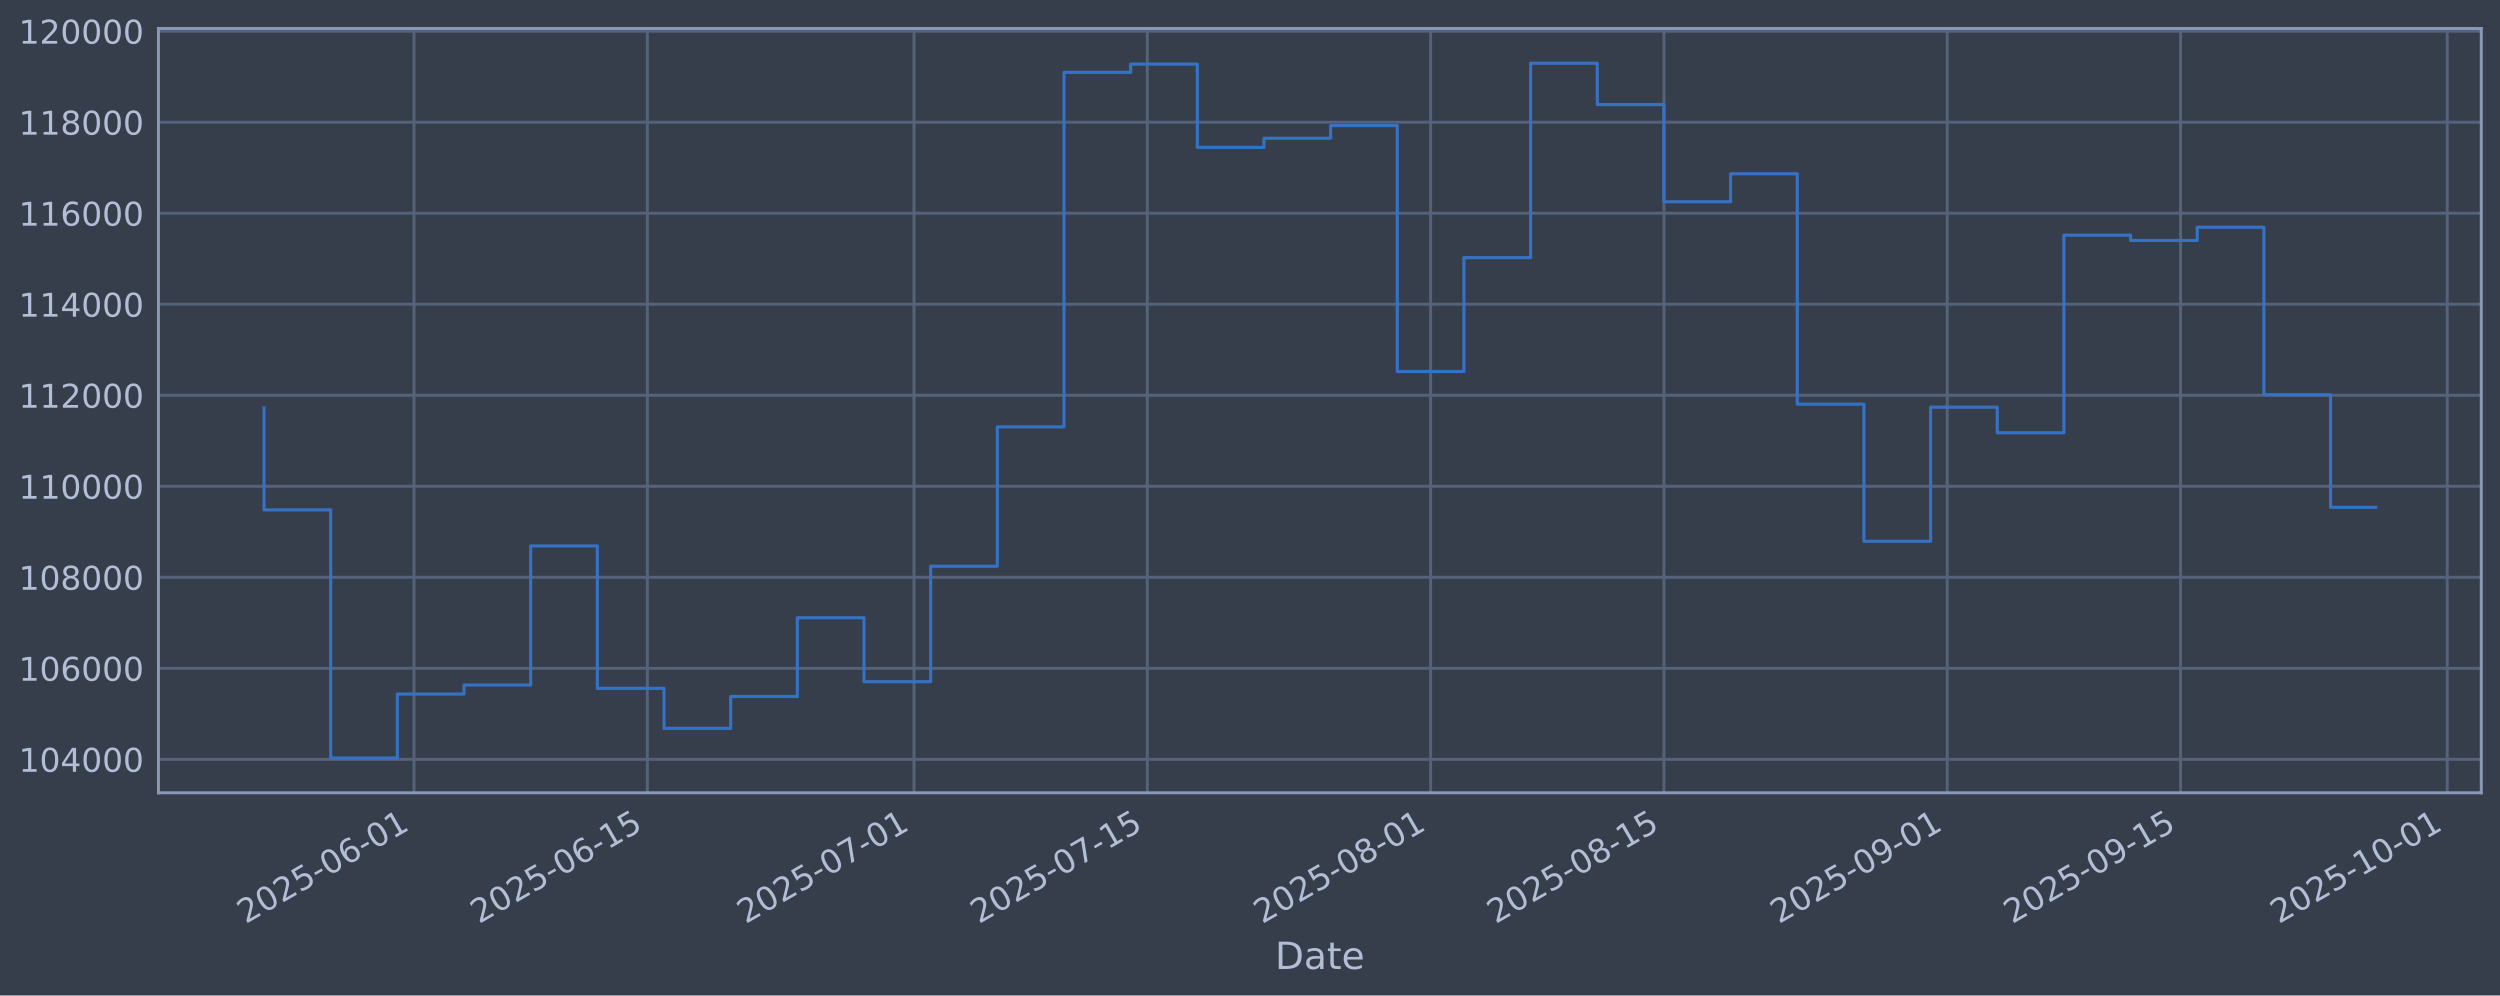
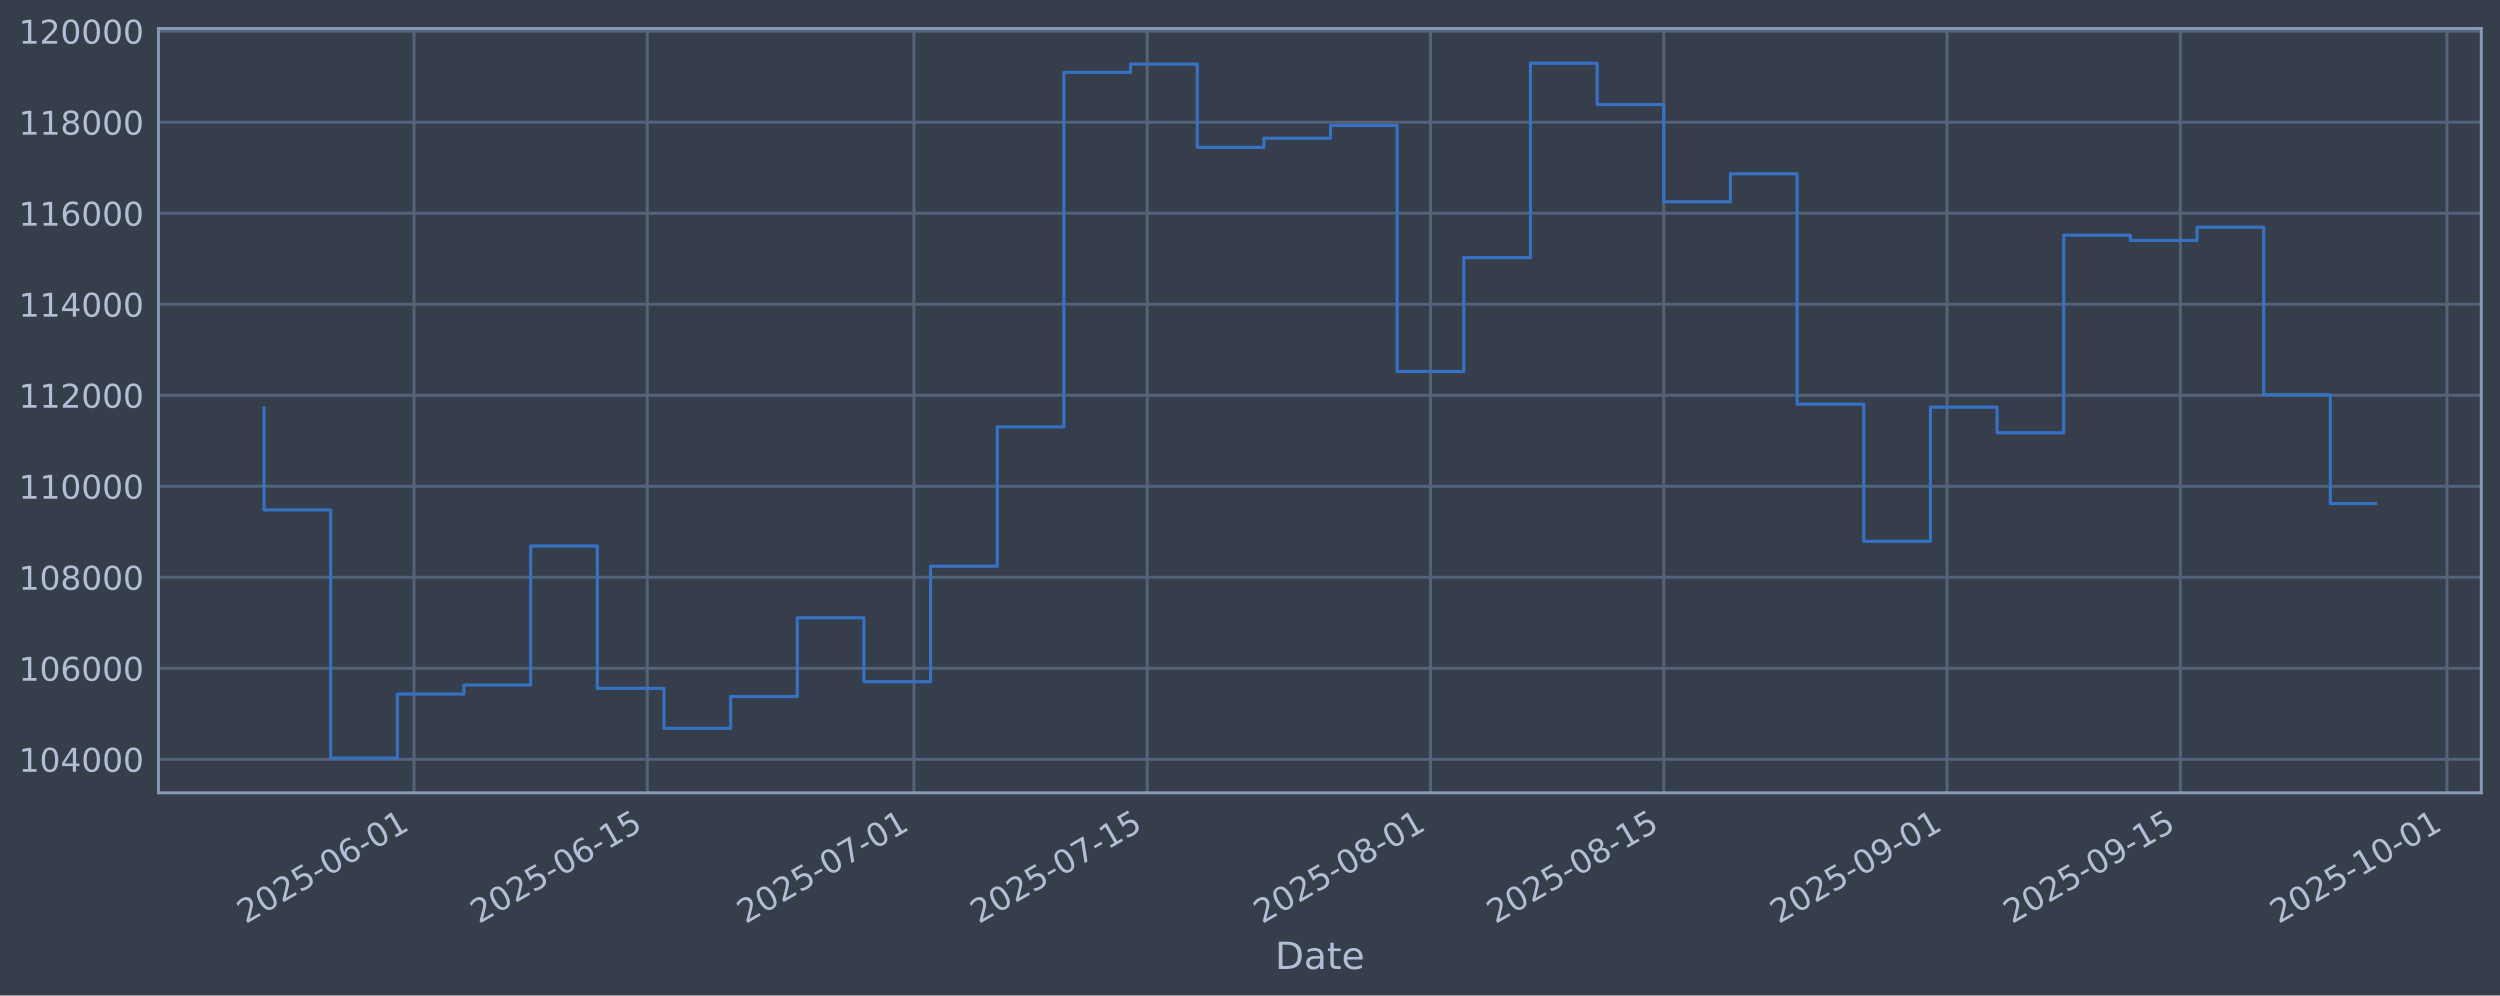
<svg xmlns="http://www.w3.org/2000/svg" xmlns:xlink="http://www.w3.org/1999/xlink" width="960.9pt" height="382.628pt" viewBox="0 0 960.9 382.628" version="1.1">
  <defs>
    <style type="text/css">*{stroke-linejoin: round; stroke-linecap: butt}</style>
  </defs>
  <g id="figure_1">
    <g id="patch_1">
      <path d="M 0 382.628  L 960.9 382.628  L 960.9 0  L 0 0  z " style="fill: #373e4b" />
    </g>
    <g id="axes_1">
      <g id="patch_2">
        <path d="M 60.901 304.718  L 953.701 304.718  L 953.701 10.958  L 60.901 10.958  z " style="fill: #373e4b" />
      </g>
      <g id="matplotlib.axis_1">
        <g id="xtick_1">
          <g id="line2d_1">
-             <path d="M 159.132 304.718  L 159.132 10.958  " clip-path="url(#p24728cb401)" style="fill: none; stroke: #546379; stroke-width: 1.12; stroke-linecap: square" />
+             <path d="M 159.126 304.718  L 159.126 10.958  " clip-path="url(#p368bcb5af8)" style="fill: none; stroke: #546379; stroke-width: 1.12; stroke-linecap: square" />
          </g>
          <g id="line2d_2" />
          <g id="text_1">
-             <g style="fill: #b1bed6" transform="translate(94.40683 355.2226) rotate(-30) scale(0.126 -0.126)">
+             <g style="fill: #b1bed6" transform="translate(94.40071 355.2226) rotate(-30) scale(0.126 -0.126)">
              <defs>
                <path id="DejaVuSans-32" d="M 1228 531  L 3431 531  L 3431 0  L 469 0  L 469 531  Q 828 903 1448 1529  Q 2069 2156 2228 2338  Q 2531 2678 2651 2914  Q 2772 3150 2772 3378  Q 2772 3750 2511 3984  Q 2250 4219 1831 4219  Q 1534 4219 1204 4116  Q 875 4013 500 3803  L 500 4441  Q 881 4594 1212 4672  Q 1544 4750 1819 4750  Q 2544 4750 2975 4387  Q 3406 4025 3406 3419  Q 3406 3131 3298 2873  Q 3191 2616 2906 2266  Q 2828 2175 2409 1742  Q 1991 1309 1228 531  z " transform="scale(0.015625)" />
                <path id="DejaVuSans-30" d="M 2034 4250  Q 1547 4250 1301 3770  Q 1056 3291 1056 2328  Q 1056 1369 1301 889  Q 1547 409 2034 409  Q 2525 409 2770 889  Q 3016 1369 3016 2328  Q 3016 3291 2770 3770  Q 2525 4250 2034 4250  z M 2034 4750  Q 2819 4750 3233 4129  Q 3647 3509 3647 2328  Q 3647 1150 3233 529  Q 2819 -91 2034 -91  Q 1250 -91 836 529  Q 422 1150 422 2328  Q 422 3509 836 4129  Q 1250 4750 2034 4750  z " transform="scale(0.015625)" />
                <path id="DejaVuSans-35" d="M 691 4666  L 3169 4666  L 3169 4134  L 1269 4134  L 1269 2991  Q 1406 3038 1543 3061  Q 1681 3084 1819 3084  Q 2600 3084 3056 2656  Q 3513 2228 3513 1497  Q 3513 744 3044 326  Q 2575 -91 1722 -91  Q 1428 -91 1123 -41  Q 819 9 494 109  L 494 744  Q 775 591 1075 516  Q 1375 441 1709 441  Q 2250 441 2565 725  Q 2881 1009 2881 1497  Q 2881 1984 2565 2268  Q 2250 2553 1709 2553  Q 1456 2553 1204 2497  Q 953 2441 691 2322  L 691 4666  z " transform="scale(0.015625)" />
                <path id="DejaVuSans-2d" d="M 313 2009  L 1997 2009  L 1997 1497  L 313 1497  L 313 2009  z " transform="scale(0.015625)" />
                <path id="DejaVuSans-36" d="M 2113 2584  Q 1688 2584 1439 2293  Q 1191 2003 1191 1497  Q 1191 994 1439 701  Q 1688 409 2113 409  Q 2538 409 2786 701  Q 3034 994 3034 1497  Q 3034 2003 2786 2293  Q 2538 2584 2113 2584  z M 3366 4563  L 3366 3988  Q 3128 4100 2886 4159  Q 2644 4219 2406 4219  Q 1781 4219 1451 3797  Q 1122 3375 1075 2522  Q 1259 2794 1537 2939  Q 1816 3084 2150 3084  Q 2853 3084 3261 2657  Q 3669 2231 3669 1497  Q 3669 778 3244 343  Q 2819 -91 2113 -91  Q 1303 -91 875 529  Q 447 1150 447 2328  Q 447 3434 972 4092  Q 1497 4750 2381 4750  Q 2619 4750 2861 4703  Q 3103 4656 3366 4563  z " transform="scale(0.015625)" />
                <path id="DejaVuSans-31" d="M 794 531  L 1825 531  L 1825 4091  L 703 3866  L 703 4441  L 1819 4666  L 2450 4666  L 2450 531  L 3481 531  L 3481 0  L 794 0  L 794 531  z " transform="scale(0.015625)" />
              </defs>
              <use xlink:href="#DejaVuSans-32" />
              <use xlink:href="#DejaVuSans-30" transform="translate(63.62305 0)" />
              <use xlink:href="#DejaVuSans-32" transform="translate(127.2461 0)" />
              <use xlink:href="#DejaVuSans-35" transform="translate(190.8691 0)" />
              <use xlink:href="#DejaVuSans-2d" transform="translate(254.4922 0)" />
              <use xlink:href="#DejaVuSans-30" transform="translate(290.5762 0)" />
              <use xlink:href="#DejaVuSans-36" transform="translate(354.1992 0)" />
              <use xlink:href="#DejaVuSans-2d" transform="translate(417.8223 0)" />
              <use xlink:href="#DejaVuSans-30" transform="translate(453.9062 0)" />
              <use xlink:href="#DejaVuSans-31" transform="translate(517.5293 0)" />
            </g>
          </g>
        </g>
        <g id="xtick_2">
          <g id="line2d_3">
-             <path d="M 248.81 304.718  L 248.81 10.958  " clip-path="url(#p24728cb401)" style="fill: none; stroke: #546379; stroke-width: 1.12; stroke-linecap: square" />
+             <path d="M 248.795 304.718  L 248.795 10.958  " clip-path="url(#p368bcb5af8)" style="fill: none; stroke: #546379; stroke-width: 1.12; stroke-linecap: square" />
          </g>
          <g id="line2d_4" />
          <g id="text_2">
-             <g style="fill: #b1bed6" transform="translate(184.0846 355.2226) rotate(-30) scale(0.126 -0.126)">
+             <g style="fill: #b1bed6" transform="translate(184.069 355.2226) rotate(-30) scale(0.126 -0.126)">
              <use xlink:href="#DejaVuSans-32" />
              <use xlink:href="#DejaVuSans-30" transform="translate(63.62305 0)" />
              <use xlink:href="#DejaVuSans-32" transform="translate(127.2461 0)" />
              <use xlink:href="#DejaVuSans-35" transform="translate(190.8691 0)" />
              <use xlink:href="#DejaVuSans-2d" transform="translate(254.4922 0)" />
              <use xlink:href="#DejaVuSans-30" transform="translate(290.5762 0)" />
              <use xlink:href="#DejaVuSans-36" transform="translate(354.1992 0)" />
              <use xlink:href="#DejaVuSans-2d" transform="translate(417.8223 0)" />
              <use xlink:href="#DejaVuSans-31" transform="translate(453.9062 0)" />
              <use xlink:href="#DejaVuSans-35" transform="translate(517.5293 0)" />
            </g>
          </g>
        </g>
        <g id="xtick_3">
          <g id="line2d_5">
-             <path d="M 351.299 304.718  L 351.299 10.958  " clip-path="url(#p24728cb401)" style="fill: none; stroke: #546379; stroke-width: 1.12; stroke-linecap: square" />
+             <path d="M 351.273 304.718  L 351.273 10.958  " clip-path="url(#p368bcb5af8)" style="fill: none; stroke: #546379; stroke-width: 1.12; stroke-linecap: square" />
          </g>
          <g id="line2d_6" />
          <g id="text_3">
-             <g style="fill: #b1bed6" transform="translate(286.5736 355.2226) rotate(-30) scale(0.126 -0.126)">
+             <g style="fill: #b1bed6" transform="translate(286.5471 355.2226) rotate(-30) scale(0.126 -0.126)">
              <defs>
                <path id="DejaVuSans-37" d="M 525 4666  L 3525 4666  L 3525 4397  L 1831 0  L 1172 0  L 2766 4134  L 525 4134  L 525 4666  z " transform="scale(0.015625)" />
              </defs>
              <use xlink:href="#DejaVuSans-32" />
              <use xlink:href="#DejaVuSans-30" transform="translate(63.62305 0)" />
              <use xlink:href="#DejaVuSans-32" transform="translate(127.2461 0)" />
              <use xlink:href="#DejaVuSans-35" transform="translate(190.8691 0)" />
              <use xlink:href="#DejaVuSans-2d" transform="translate(254.4922 0)" />
              <use xlink:href="#DejaVuSans-30" transform="translate(290.5762 0)" />
              <use xlink:href="#DejaVuSans-37" transform="translate(354.1992 0)" />
              <use xlink:href="#DejaVuSans-2d" transform="translate(417.8223 0)" />
              <use xlink:href="#DejaVuSans-30" transform="translate(453.9062 0)" />
              <use xlink:href="#DejaVuSans-31" transform="translate(517.5293 0)" />
            </g>
          </g>
        </g>
        <g id="xtick_4">
          <g id="line2d_7">
-             <path d="M 440.977 304.718  L 440.977 10.958  " clip-path="url(#p24728cb401)" style="fill: none; stroke: #546379; stroke-width: 1.12; stroke-linecap: square" />
+             <path d="M 440.941 304.718  L 440.941 10.958  " clip-path="url(#p368bcb5af8)" style="fill: none; stroke: #546379; stroke-width: 1.12; stroke-linecap: square" />
          </g>
          <g id="line2d_8" />
          <g id="text_4">
-             <g style="fill: #b1bed6" transform="translate(376.2514 355.2226) rotate(-30) scale(0.126 -0.126)">
+             <g style="fill: #b1bed6" transform="translate(376.2154 355.2226) rotate(-30) scale(0.126 -0.126)">
              <use xlink:href="#DejaVuSans-32" />
              <use xlink:href="#DejaVuSans-30" transform="translate(63.62305 0)" />
              <use xlink:href="#DejaVuSans-32" transform="translate(127.2461 0)" />
              <use xlink:href="#DejaVuSans-35" transform="translate(190.8691 0)" />
              <use xlink:href="#DejaVuSans-2d" transform="translate(254.4922 0)" />
              <use xlink:href="#DejaVuSans-30" transform="translate(290.5762 0)" />
              <use xlink:href="#DejaVuSans-37" transform="translate(354.1992 0)" />
              <use xlink:href="#DejaVuSans-2d" transform="translate(417.8223 0)" />
              <use xlink:href="#DejaVuSans-31" transform="translate(453.9062 0)" />
              <use xlink:href="#DejaVuSans-35" transform="translate(517.5293 0)" />
            </g>
          </g>
        </g>
        <g id="xtick_5">
          <g id="line2d_9">
-             <path d="M 549.871 304.718  L 549.871 10.958  " clip-path="url(#p24728cb401)" style="fill: none; stroke: #546379; stroke-width: 1.12; stroke-linecap: square" />
+             <path d="M 549.824 304.718  L 549.824 10.958  " clip-path="url(#p368bcb5af8)" style="fill: none; stroke: #546379; stroke-width: 1.12; stroke-linecap: square" />
          </g>
          <g id="line2d_10" />
          <g id="text_5">
-             <g style="fill: #b1bed6" transform="translate(485.1459 355.2226) rotate(-30) scale(0.126 -0.126)">
+             <g style="fill: #b1bed6" transform="translate(485.0983 355.2226) rotate(-30) scale(0.126 -0.126)">
              <defs>
                <path id="DejaVuSans-38" d="M 2034 2216  Q 1584 2216 1326 1975  Q 1069 1734 1069 1313  Q 1069 891 1326 650  Q 1584 409 2034 409  Q 2484 409 2743 651  Q 3003 894 3003 1313  Q 3003 1734 2745 1975  Q 2488 2216 2034 2216  z M 1403 2484  Q 997 2584 770 2862  Q 544 3141 544 3541  Q 544 4100 942 4425  Q 1341 4750 2034 4750  Q 2731 4750 3128 4425  Q 3525 4100 3525 3541  Q 3525 3141 3298 2862  Q 3072 2584 2669 2484  Q 3125 2378 3379 2068  Q 3634 1759 3634 1313  Q 3634 634 3220 271  Q 2806 -91 2034 -91  Q 1263 -91 848 271  Q 434 634 434 1313  Q 434 1759 690 2068  Q 947 2378 1403 2484  z M 1172 3481  Q 1172 3119 1398 2916  Q 1625 2713 2034 2713  Q 2441 2713 2670 2916  Q 2900 3119 2900 3481  Q 2900 3844 2670 4047  Q 2441 4250 2034 4250  Q 1625 4250 1398 4047  Q 1172 3844 1172 3481  z " transform="scale(0.015625)" />
              </defs>
              <use xlink:href="#DejaVuSans-32" />
              <use xlink:href="#DejaVuSans-30" transform="translate(63.62305 0)" />
              <use xlink:href="#DejaVuSans-32" transform="translate(127.2461 0)" />
              <use xlink:href="#DejaVuSans-35" transform="translate(190.8691 0)" />
              <use xlink:href="#DejaVuSans-2d" transform="translate(254.4922 0)" />
              <use xlink:href="#DejaVuSans-30" transform="translate(290.5762 0)" />
              <use xlink:href="#DejaVuSans-38" transform="translate(354.1992 0)" />
              <use xlink:href="#DejaVuSans-2d" transform="translate(417.8223 0)" />
              <use xlink:href="#DejaVuSans-30" transform="translate(453.9062 0)" />
              <use xlink:href="#DejaVuSans-31" transform="translate(517.5293 0)" />
            </g>
          </g>
        </g>
        <g id="xtick_6">
          <g id="line2d_11">
-             <path d="M 639.549 304.718  L 639.549 10.958  " clip-path="url(#p24728cb401)" style="fill: none; stroke: #546379; stroke-width: 1.12; stroke-linecap: square" />
+             <path d="M 639.492 304.718  L 639.492 10.958  " clip-path="url(#p368bcb5af8)" style="fill: none; stroke: #546379; stroke-width: 1.12; stroke-linecap: square" />
          </g>
          <g id="line2d_12" />
          <g id="text_6">
-             <g style="fill: #b1bed6" transform="translate(574.8237 355.2226) rotate(-30) scale(0.126 -0.126)">
+             <g style="fill: #b1bed6" transform="translate(574.7666 355.2226) rotate(-30) scale(0.126 -0.126)">
              <use xlink:href="#DejaVuSans-32" />
              <use xlink:href="#DejaVuSans-30" transform="translate(63.62305 0)" />
              <use xlink:href="#DejaVuSans-32" transform="translate(127.2461 0)" />
              <use xlink:href="#DejaVuSans-35" transform="translate(190.8691 0)" />
              <use xlink:href="#DejaVuSans-2d" transform="translate(254.4922 0)" />
              <use xlink:href="#DejaVuSans-30" transform="translate(290.5762 0)" />
              <use xlink:href="#DejaVuSans-38" transform="translate(354.1992 0)" />
              <use xlink:href="#DejaVuSans-2d" transform="translate(417.8223 0)" />
              <use xlink:href="#DejaVuSans-31" transform="translate(453.9062 0)" />
              <use xlink:href="#DejaVuSans-35" transform="translate(517.5293 0)" />
            </g>
          </g>
        </g>
        <g id="xtick_7">
          <g id="line2d_13">
-             <path d="M 748.444 304.718  L 748.444 10.958  " clip-path="url(#p24728cb401)" style="fill: none; stroke: #546379; stroke-width: 1.12; stroke-linecap: square" />
+             <path d="M 748.375 304.718  L 748.375 10.958  " clip-path="url(#p368bcb5af8)" style="fill: none; stroke: #546379; stroke-width: 1.12; stroke-linecap: square" />
          </g>
          <g id="line2d_14" />
          <g id="text_7">
-             <g style="fill: #b1bed6" transform="translate(683.7182 355.2226) rotate(-30) scale(0.126 -0.126)">
+             <g style="fill: #b1bed6" transform="translate(683.6495 355.2226) rotate(-30) scale(0.126 -0.126)">
              <defs>
                <path id="DejaVuSans-39" d="M 703 97  L 703 672  Q 941 559 1184 500  Q 1428 441 1663 441  Q 2288 441 2617 861  Q 2947 1281 2994 2138  Q 2813 1869 2534 1725  Q 2256 1581 1919 1581  Q 1219 1581 811 2004  Q 403 2428 403 3163  Q 403 3881 828 4315  Q 1253 4750 1959 4750  Q 2769 4750 3195 4129  Q 3622 3509 3622 2328  Q 3622 1225 3098 567  Q 2575 -91 1691 -91  Q 1453 -91 1209 -44  Q 966 3 703 97  z M 1959 2075  Q 2384 2075 2632 2365  Q 2881 2656 2881 3163  Q 2881 3666 2632 3958  Q 2384 4250 1959 4250  Q 1534 4250 1286 3958  Q 1038 3666 1038 3163  Q 1038 2656 1286 2365  Q 1534 2075 1959 2075  z " transform="scale(0.015625)" />
              </defs>
              <use xlink:href="#DejaVuSans-32" />
              <use xlink:href="#DejaVuSans-30" transform="translate(63.62305 0)" />
              <use xlink:href="#DejaVuSans-32" transform="translate(127.2461 0)" />
              <use xlink:href="#DejaVuSans-35" transform="translate(190.8691 0)" />
              <use xlink:href="#DejaVuSans-2d" transform="translate(254.4922 0)" />
              <use xlink:href="#DejaVuSans-30" transform="translate(290.5762 0)" />
              <use xlink:href="#DejaVuSans-39" transform="translate(354.1992 0)" />
              <use xlink:href="#DejaVuSans-2d" transform="translate(417.8223 0)" />
              <use xlink:href="#DejaVuSans-30" transform="translate(453.9062 0)" />
              <use xlink:href="#DejaVuSans-31" transform="translate(517.5293 0)" />
            </g>
          </g>
        </g>
        <g id="xtick_8">
          <g id="line2d_15">
-             <path d="M 838.121 304.718  L 838.121 10.958  " clip-path="url(#p24728cb401)" style="fill: none; stroke: #546379; stroke-width: 1.12; stroke-linecap: square" />
+             <path d="M 838.043 304.718  L 838.043 10.958  " clip-path="url(#p368bcb5af8)" style="fill: none; stroke: #546379; stroke-width: 1.12; stroke-linecap: square" />
          </g>
          <g id="line2d_16" />
          <g id="text_8">
-             <g style="fill: #b1bed6" transform="translate(773.396 355.2226) rotate(-30) scale(0.126 -0.126)">
+             <g style="fill: #b1bed6" transform="translate(773.3178 355.2226) rotate(-30) scale(0.126 -0.126)">
              <use xlink:href="#DejaVuSans-32" />
              <use xlink:href="#DejaVuSans-30" transform="translate(63.62305 0)" />
              <use xlink:href="#DejaVuSans-32" transform="translate(127.2461 0)" />
              <use xlink:href="#DejaVuSans-35" transform="translate(190.8691 0)" />
              <use xlink:href="#DejaVuSans-2d" transform="translate(254.4922 0)" />
              <use xlink:href="#DejaVuSans-30" transform="translate(290.5762 0)" />
              <use xlink:href="#DejaVuSans-39" transform="translate(354.1992 0)" />
              <use xlink:href="#DejaVuSans-2d" transform="translate(417.8223 0)" />
              <use xlink:href="#DejaVuSans-31" transform="translate(453.9062 0)" />
              <use xlink:href="#DejaVuSans-35" transform="translate(517.5293 0)" />
            </g>
          </g>
        </g>
        <g id="xtick_9">
          <g id="line2d_17">
-             <path d="M 940.61 304.718  L 940.61 10.958  " clip-path="url(#p24728cb401)" style="fill: none; stroke: #546379; stroke-width: 1.12; stroke-linecap: square" />
+             <path d="M 940.521 304.718  L 940.521 10.958  " clip-path="url(#p368bcb5af8)" style="fill: none; stroke: #546379; stroke-width: 1.12; stroke-linecap: square" />
          </g>
          <g id="line2d_18" />
          <g id="text_9">
-             <g style="fill: #b1bed6" transform="translate(875.8849 355.2226) rotate(-30) scale(0.126 -0.126)">
+             <g style="fill: #b1bed6" transform="translate(875.7959 355.2226) rotate(-30) scale(0.126 -0.126)">
              <use xlink:href="#DejaVuSans-32" />
              <use xlink:href="#DejaVuSans-30" transform="translate(63.62305 0)" />
              <use xlink:href="#DejaVuSans-32" transform="translate(127.2461 0)" />
              <use xlink:href="#DejaVuSans-35" transform="translate(190.8691 0)" />
              <use xlink:href="#DejaVuSans-2d" transform="translate(254.4922 0)" />
              <use xlink:href="#DejaVuSans-31" transform="translate(290.5762 0)" />
              <use xlink:href="#DejaVuSans-30" transform="translate(354.1992 0)" />
              <use xlink:href="#DejaVuSans-2d" transform="translate(417.8223 0)" />
              <use xlink:href="#DejaVuSans-30" transform="translate(453.9062 0)" />
              <use xlink:href="#DejaVuSans-31" transform="translate(517.5293 0)" />
            </g>
          </g>
        </g>
        <g id="text_10">
          <g style="fill: #b1bed6" transform="translate(490.0914 372.4337) scale(0.144 -0.144)">
            <defs>
              <path id="DejaVuSans-44" d="M 1259 4147  L 1259 519  L 2022 519  Q 2988 519 3436 956  Q 3884 1394 3884 2338  Q 3884 3275 3436 3711  Q 2988 4147 2022 4147  L 1259 4147  z M 628 4666  L 1925 4666  Q 3281 4666 3915 4102  Q 4550 3538 4550 2338  Q 4550 1131 3912 565  Q 3275 0 1925 0  L 628 0  L 628 4666  z " transform="scale(0.015625)" />
              <path id="DejaVuSans-61" d="M 2194 1759  Q 1497 1759 1228 1600  Q 959 1441 959 1056  Q 959 750 1161 570  Q 1363 391 1709 391  Q 2188 391 2477 730  Q 2766 1069 2766 1631  L 2766 1759  L 2194 1759  z M 3341 1997  L 3341 0  L 2766 0  L 2766 531  Q 2569 213 2275 61  Q 1981 -91 1556 -91  Q 1019 -91 701 211  Q 384 513 384 1019  Q 384 1609 779 1909  Q 1175 2209 1959 2209  L 2766 2209  L 2766 2266  Q 2766 2663 2505 2880  Q 2244 3097 1772 3097  Q 1472 3097 1187 3025  Q 903 2953 641 2809  L 641 3341  Q 956 3463 1253 3523  Q 1550 3584 1831 3584  Q 2591 3584 2966 3190  Q 3341 2797 3341 1997  z " transform="scale(0.015625)" />
              <path id="DejaVuSans-74" d="M 1172 4494  L 1172 3500  L 2356 3500  L 2356 3053  L 1172 3053  L 1172 1153  Q 1172 725 1289 603  Q 1406 481 1766 481  L 2356 481  L 2356 0  L 1766 0  Q 1100 0 847 248  Q 594 497 594 1153  L 594 3053  L 172 3053  L 172 3500  L 594 3500  L 594 4494  L 1172 4494  z " transform="scale(0.015625)" />
              <path id="DejaVuSans-65" d="M 3597 1894  L 3597 1613  L 953 1613  Q 991 1019 1311 708  Q 1631 397 2203 397  Q 2534 397 2845 478  Q 3156 559 3463 722  L 3463 178  Q 3153 47 2828 -22  Q 2503 -91 2169 -91  Q 1331 -91 842 396  Q 353 884 353 1716  Q 353 2575 817 3079  Q 1281 3584 2069 3584  Q 2775 3584 3186 3129  Q 3597 2675 3597 1894  z M 3022 2063  Q 3016 2534 2758 2815  Q 2500 3097 2075 3097  Q 1594 3097 1305 2825  Q 1016 2553 972 2059  L 3022 2063  z " transform="scale(0.015625)" />
            </defs>
            <use xlink:href="#DejaVuSans-44" />
            <use xlink:href="#DejaVuSans-61" transform="translate(77.00195 0)" />
            <use xlink:href="#DejaVuSans-74" transform="translate(138.2812 0)" />
            <use xlink:href="#DejaVuSans-65" transform="translate(177.4902 0)" />
          </g>
        </g>
      </g>
      <g id="matplotlib.axis_2">
        <g id="ytick_1">
          <g id="line2d_19">
-             <path d="M 60.901 291.85  L 953.701 291.85  " clip-path="url(#p24728cb401)" style="fill: none; stroke: #546379; stroke-width: 1.12; stroke-linecap: square" />
+             <path d="M 60.901 291.85  L 953.701 291.85  " clip-path="url(#p368bcb5af8)" style="fill: none; stroke: #546379; stroke-width: 1.12; stroke-linecap: square" />
          </g>
          <g id="line2d_20" />
          <g id="text_11">
            <g style="fill: #b1bed6" transform="translate(7.2 296.6367) scale(0.126 -0.126)">
              <defs>
                <path id="DejaVuSans-34" d="M 2419 4116  L 825 1625  L 2419 1625  L 2419 4116  z M 2253 4666  L 3047 4666  L 3047 1625  L 3713 1625  L 3713 1100  L 3047 1100  L 3047 0  L 2419 0  L 2419 1100  L 313 1100  L 313 1709  L 2253 4666  z " transform="scale(0.015625)" />
              </defs>
              <use xlink:href="#DejaVuSans-31" />
              <use xlink:href="#DejaVuSans-30" transform="translate(63.62305 0)" />
              <use xlink:href="#DejaVuSans-34" transform="translate(127.2461 0)" />
              <use xlink:href="#DejaVuSans-30" transform="translate(190.8691 0)" />
              <use xlink:href="#DejaVuSans-30" transform="translate(254.4922 0)" />
              <use xlink:href="#DejaVuSans-30" transform="translate(318.1152 0)" />
            </g>
          </g>
        </g>
        <g id="ytick_2">
          <g id="line2d_21">
-             <path d="M 60.901 256.867  L 953.701 256.867  " clip-path="url(#p24728cb401)" style="fill: none; stroke: #546379; stroke-width: 1.12; stroke-linecap: square" />
+             <path d="M 60.901 256.867  L 953.701 256.867  " clip-path="url(#p368bcb5af8)" style="fill: none; stroke: #546379; stroke-width: 1.12; stroke-linecap: square" />
          </g>
          <g id="line2d_22" />
          <g id="text_12">
            <g style="fill: #b1bed6" transform="translate(7.2 261.6538) scale(0.126 -0.126)">
              <use xlink:href="#DejaVuSans-31" />
              <use xlink:href="#DejaVuSans-30" transform="translate(63.62305 0)" />
              <use xlink:href="#DejaVuSans-36" transform="translate(127.2461 0)" />
              <use xlink:href="#DejaVuSans-30" transform="translate(190.8691 0)" />
              <use xlink:href="#DejaVuSans-30" transform="translate(254.4922 0)" />
              <use xlink:href="#DejaVuSans-30" transform="translate(318.1152 0)" />
            </g>
          </g>
        </g>
        <g id="ytick_3">
          <g id="line2d_23">
-             <path d="M 60.901 221.884  L 953.701 221.884  " clip-path="url(#p24728cb401)" style="fill: none; stroke: #546379; stroke-width: 1.12; stroke-linecap: square" />
+             <path d="M 60.901 221.884  L 953.701 221.884  " clip-path="url(#p368bcb5af8)" style="fill: none; stroke: #546379; stroke-width: 1.12; stroke-linecap: square" />
          </g>
          <g id="line2d_24" />
          <g id="text_13">
            <g style="fill: #b1bed6" transform="translate(7.2 226.671) scale(0.126 -0.126)">
              <use xlink:href="#DejaVuSans-31" />
              <use xlink:href="#DejaVuSans-30" transform="translate(63.62305 0)" />
              <use xlink:href="#DejaVuSans-38" transform="translate(127.2461 0)" />
              <use xlink:href="#DejaVuSans-30" transform="translate(190.8691 0)" />
              <use xlink:href="#DejaVuSans-30" transform="translate(254.4922 0)" />
              <use xlink:href="#DejaVuSans-30" transform="translate(318.1152 0)" />
            </g>
          </g>
        </g>
        <g id="ytick_4">
          <g id="line2d_25">
-             <path d="M 60.901 186.901  L 953.701 186.901  " clip-path="url(#p24728cb401)" style="fill: none; stroke: #546379; stroke-width: 1.12; stroke-linecap: square" />
+             <path d="M 60.901 186.901  L 953.701 186.901  " clip-path="url(#p368bcb5af8)" style="fill: none; stroke: #546379; stroke-width: 1.12; stroke-linecap: square" />
          </g>
          <g id="line2d_26" />
          <g id="text_14">
            <g style="fill: #b1bed6" transform="translate(7.2 191.6882) scale(0.126 -0.126)">
              <use xlink:href="#DejaVuSans-31" />
              <use xlink:href="#DejaVuSans-31" transform="translate(63.62305 0)" />
              <use xlink:href="#DejaVuSans-30" transform="translate(127.2461 0)" />
              <use xlink:href="#DejaVuSans-30" transform="translate(190.8691 0)" />
              <use xlink:href="#DejaVuSans-30" transform="translate(254.4922 0)" />
              <use xlink:href="#DejaVuSans-30" transform="translate(318.1152 0)" />
            </g>
          </g>
        </g>
        <g id="ytick_5">
          <g id="line2d_27">
-             <path d="M 60.901 151.918  L 953.701 151.918  " clip-path="url(#p24728cb401)" style="fill: none; stroke: #546379; stroke-width: 1.12; stroke-linecap: square" />
+             <path d="M 60.901 151.918  L 953.701 151.918  " clip-path="url(#p368bcb5af8)" style="fill: none; stroke: #546379; stroke-width: 1.12; stroke-linecap: square" />
          </g>
          <g id="line2d_28" />
          <g id="text_15">
            <g style="fill: #b1bed6" transform="translate(7.2 156.7053) scale(0.126 -0.126)">
              <use xlink:href="#DejaVuSans-31" />
              <use xlink:href="#DejaVuSans-31" transform="translate(63.62305 0)" />
              <use xlink:href="#DejaVuSans-32" transform="translate(127.2461 0)" />
              <use xlink:href="#DejaVuSans-30" transform="translate(190.8691 0)" />
              <use xlink:href="#DejaVuSans-30" transform="translate(254.4922 0)" />
              <use xlink:href="#DejaVuSans-30" transform="translate(318.1152 0)" />
            </g>
          </g>
        </g>
        <g id="ytick_6">
          <g id="line2d_29">
-             <path d="M 60.901 116.936  L 953.701 116.936  " clip-path="url(#p24728cb401)" style="fill: none; stroke: #546379; stroke-width: 1.12; stroke-linecap: square" />
+             <path d="M 60.901 116.936  L 953.701 116.936  " clip-path="url(#p368bcb5af8)" style="fill: none; stroke: #546379; stroke-width: 1.12; stroke-linecap: square" />
          </g>
          <g id="line2d_30" />
          <g id="text_16">
            <g style="fill: #b1bed6" transform="translate(7.2 121.7225) scale(0.126 -0.126)">
              <use xlink:href="#DejaVuSans-31" />
              <use xlink:href="#DejaVuSans-31" transform="translate(63.62305 0)" />
              <use xlink:href="#DejaVuSans-34" transform="translate(127.2461 0)" />
              <use xlink:href="#DejaVuSans-30" transform="translate(190.8691 0)" />
              <use xlink:href="#DejaVuSans-30" transform="translate(254.4922 0)" />
              <use xlink:href="#DejaVuSans-30" transform="translate(318.1152 0)" />
            </g>
          </g>
        </g>
        <g id="ytick_7">
          <g id="line2d_31">
-             <path d="M 60.901 81.953  L 953.701 81.953  " clip-path="url(#p24728cb401)" style="fill: none; stroke: #546379; stroke-width: 1.12; stroke-linecap: square" />
+             <path d="M 60.901 81.953  L 953.701 81.953  " clip-path="url(#p368bcb5af8)" style="fill: none; stroke: #546379; stroke-width: 1.12; stroke-linecap: square" />
          </g>
          <g id="line2d_32" />
          <g id="text_17">
            <g style="fill: #b1bed6" transform="translate(7.2 86.73969) scale(0.126 -0.126)">
              <use xlink:href="#DejaVuSans-31" />
              <use xlink:href="#DejaVuSans-31" transform="translate(63.62305 0)" />
              <use xlink:href="#DejaVuSans-36" transform="translate(127.2461 0)" />
              <use xlink:href="#DejaVuSans-30" transform="translate(190.8691 0)" />
              <use xlink:href="#DejaVuSans-30" transform="translate(254.4922 0)" />
              <use xlink:href="#DejaVuSans-30" transform="translate(318.1152 0)" />
            </g>
          </g>
        </g>
        <g id="ytick_8">
          <g id="line2d_33">
-             <path d="M 60.901 46.97  L 953.701 46.97  " clip-path="url(#p24728cb401)" style="fill: none; stroke: #546379; stroke-width: 1.12; stroke-linecap: square" />
+             <path d="M 60.901 46.97  L 953.701 46.97  " clip-path="url(#p368bcb5af8)" style="fill: none; stroke: #546379; stroke-width: 1.12; stroke-linecap: square" />
          </g>
          <g id="line2d_34" />
          <g id="text_18">
            <g style="fill: #b1bed6" transform="translate(7.2 51.75686) scale(0.126 -0.126)">
              <use xlink:href="#DejaVuSans-31" />
              <use xlink:href="#DejaVuSans-31" transform="translate(63.62305 0)" />
              <use xlink:href="#DejaVuSans-38" transform="translate(127.2461 0)" />
              <use xlink:href="#DejaVuSans-30" transform="translate(190.8691 0)" />
              <use xlink:href="#DejaVuSans-30" transform="translate(254.4922 0)" />
              <use xlink:href="#DejaVuSans-30" transform="translate(318.1152 0)" />
            </g>
          </g>
        </g>
        <g id="ytick_9">
          <g id="line2d_35">
-             <path d="M 60.901 11.987  L 953.701 11.987  " clip-path="url(#p24728cb401)" style="fill: none; stroke: #546379; stroke-width: 1.12; stroke-linecap: square" />
+             <path d="M 60.901 11.987  L 953.701 11.987  " clip-path="url(#p368bcb5af8)" style="fill: none; stroke: #546379; stroke-width: 1.12; stroke-linecap: square" />
          </g>
          <g id="line2d_36" />
          <g id="text_19">
            <g style="fill: #b1bed6" transform="translate(7.2 16.77403) scale(0.126 -0.126)">
              <use xlink:href="#DejaVuSans-31" />
              <use xlink:href="#DejaVuSans-32" transform="translate(63.62305 0)" />
              <use xlink:href="#DejaVuSans-30" transform="translate(127.2461 0)" />
              <use xlink:href="#DejaVuSans-30" transform="translate(190.8691 0)" />
              <use xlink:href="#DejaVuSans-30" transform="translate(254.4922 0)" />
              <use xlink:href="#DejaVuSans-30" transform="translate(318.1152 0)" />
            </g>
          </g>
        </g>
      </g>
      <g id="line2d_37">
-         <path d="M 101.482 156.778  L 101.482 195.974  L 127.105 195.974  L 127.105 291.366  L 152.727 291.366  L 152.727 266.759  L 178.349 266.759  L 178.349 263.286  L 203.971 263.286  L 203.971 209.841  L 229.593 209.841  L 229.593 264.586  L 255.216 264.586  L 255.216 279.95  L 280.838 279.95  L 280.838 267.706  L 306.46 267.706  L 306.46 237.446  L 332.082 237.446  L 332.082 262.012  L 357.705 262.012  L 357.705 217.631  L 383.327 217.631  L 383.327 164.07  L 408.949 164.07  L 408.949 27.81  L 434.571 27.81  L 434.571 24.636  L 460.194 24.636  L 460.194 56.646  L 485.816 56.646  L 485.816 53.121  L 511.438 53.121  L 511.438 48.272  L 537.06 48.272  L 537.06 142.793  L 562.682 142.793  L 562.682 99.016  L 588.305 99.016  L 588.305 24.311  L 613.927 24.311  L 613.927 40.185  L 639.549 40.185  L 639.549 77.56  L 665.171 77.56  L 665.171 66.788  L 690.794 66.788  L 690.794 155.356  L 716.416 155.356  L 716.416 208.052  L 742.038 208.052  L 742.038 156.509  L 767.66 156.509  L 767.66 166.341  L 793.283 166.341  L 793.283 90.389  L 818.905 90.389  L 818.905 92.406  L 844.527 92.406  L 844.527 87.351  L 870.149 87.351  L 870.149 151.739  L 895.772 151.739  L 895.772 194.987  L 913.119 194.987  " clip-path="url(#p24728cb401)" style="fill: none; stroke: #3572c6; stroke-width: 1.2; stroke-linecap: square" />
+         <path d="M 101.482 156.778  L 101.482 195.974  L 127.102 195.974  L 127.102 291.366  L 152.721 291.366  L 152.721 266.759  L 178.341 266.759  L 178.341 263.286  L 203.96 263.286  L 203.96 209.841  L 229.58 209.841  L 229.58 264.586  L 255.199 264.586  L 255.199 279.95  L 280.819 279.95  L 280.819 267.706  L 306.438 267.706  L 306.438 237.446  L 332.058 237.446  L 332.058 262.012  L 357.677 262.012  L 357.677 217.631  L 383.297 217.631  L 383.297 164.07  L 408.916 164.07  L 408.916 27.81  L 434.536 27.81  L 434.536 24.636  L 460.156 24.636  L 460.156 56.646  L 485.775 56.646  L 485.775 53.121  L 511.395 53.121  L 511.395 48.272  L 537.014 48.272  L 537.014 142.793  L 562.634 142.793  L 562.634 99.016  L 588.253 99.016  L 588.253 24.311  L 613.873 24.311  L 613.873 40.185  L 639.492 40.185  L 639.492 77.56  L 665.112 77.56  L 665.112 66.788  L 690.731 66.788  L 690.731 155.356  L 716.351 155.356  L 716.351 208.052  L 741.97 208.052  L 741.97 156.509  L 767.59 156.509  L 767.59 166.341  L 793.209 166.341  L 793.209 90.389  L 818.829 90.389  L 818.829 92.406  L 844.448 92.406  L 844.448 87.351  L 870.068 87.351  L 870.068 151.739  L 895.687 151.739  L 895.687 193.561  L 913.119 193.561  " clip-path="url(#p368bcb5af8)" style="fill: none; stroke: #3572c6; stroke-width: 1.2; stroke-linecap: square" />
      </g>
      <g id="patch_3">
        <path d="M 60.901 304.718  L 60.901 10.958  " style="fill: none; stroke: #899ab8; stroke-width: 1.12; stroke-linejoin: miter; stroke-linecap: square" />
      </g>
      <g id="patch_4">
        <path d="M 953.701 304.718  L 953.701 10.958  " style="fill: none; stroke: #899ab8; stroke-width: 1.12; stroke-linejoin: miter; stroke-linecap: square" />
      </g>
      <g id="patch_5">
        <path d="M 60.901 304.718  L 953.701 304.718  " style="fill: none; stroke: #899ab8; stroke-width: 1.12; stroke-linejoin: miter; stroke-linecap: square" />
      </g>
      <g id="patch_6">
        <path d="M 60.901 10.958  L 953.701 10.958  " style="fill: none; stroke: #899ab8; stroke-width: 1.12; stroke-linejoin: miter; stroke-linecap: square" />
      </g>
    </g>
  </g>
  <defs>
-     <clipPath id="p24728cb401">
+     <clipPath id="p368bcb5af8">
      <rect x="60.901" y="10.958" width="892.8" height="293.76" />
    </clipPath>
  </defs>
</svg>
